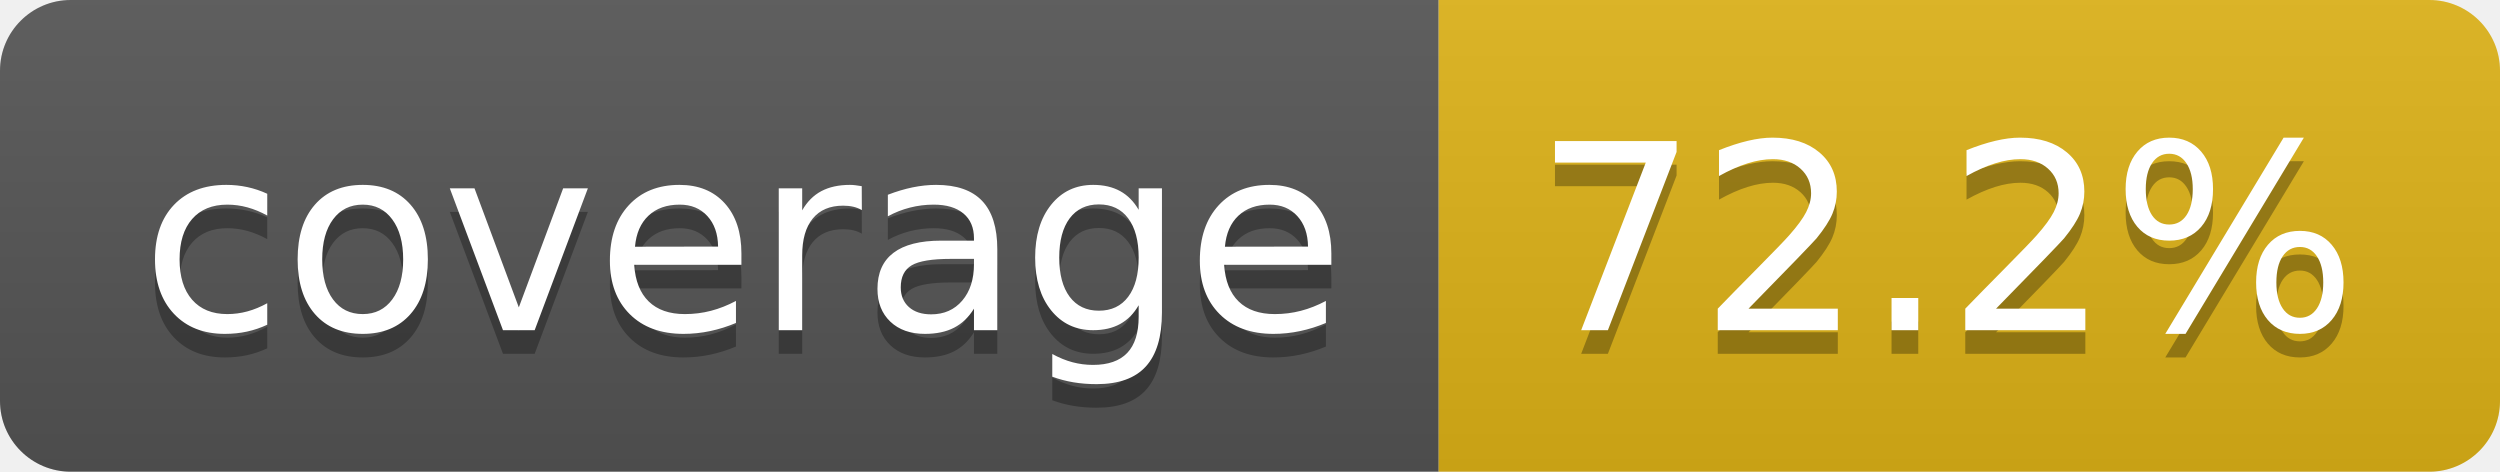
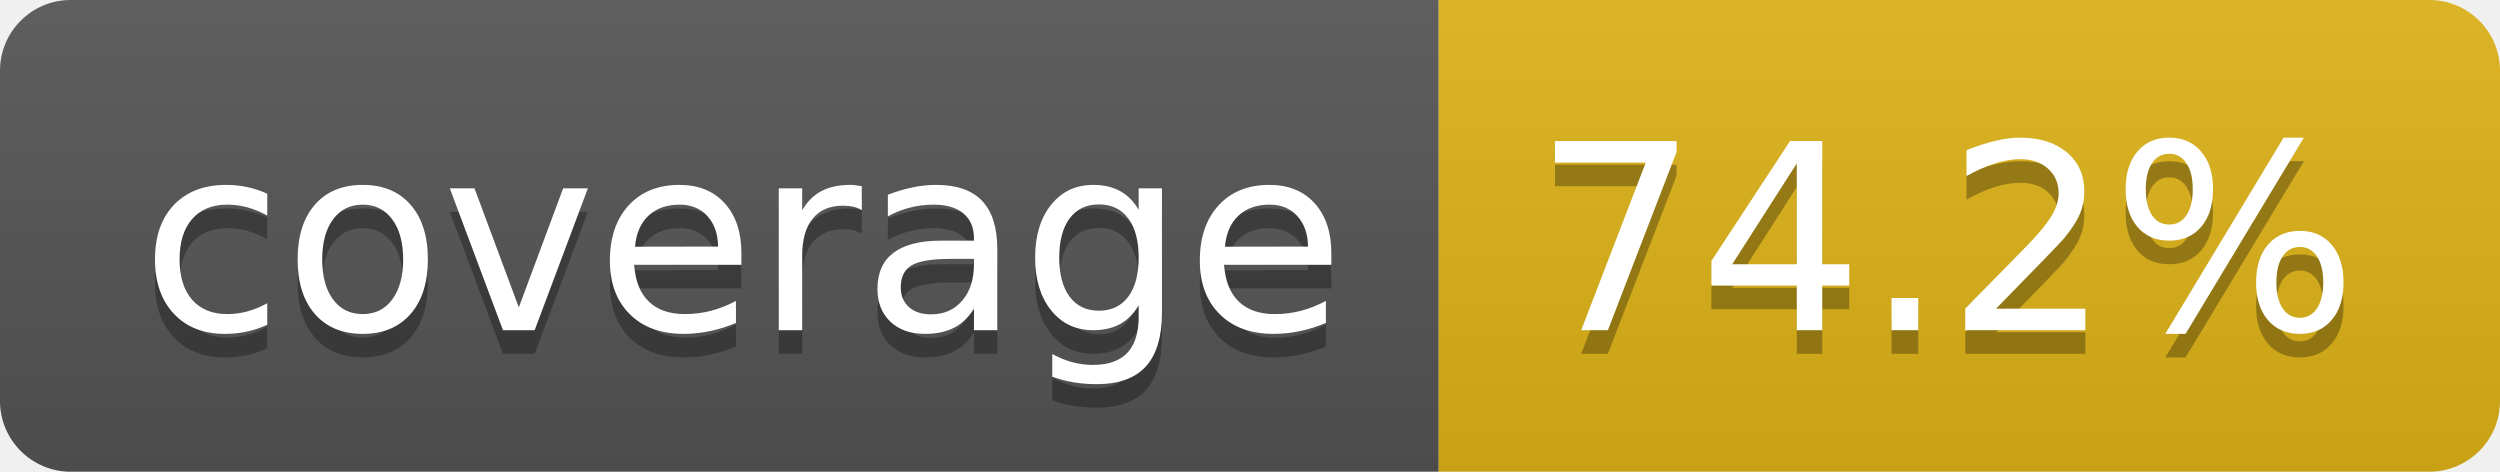
- <svg xmlns="http://www.w3.org/2000/svg" width="106" height="20" role="img" aria-label="coverage: 72.2%">
+ <svg xmlns="http://www.w3.org/2000/svg" width="106" height="20" role="img" aria-label="coverage: 74.2%">
  <linearGradient id="s" x2="0" y2="100%">
    <stop offset="0" stop-color="#bbb" stop-opacity=".1" />
    <stop offset="1" stop-opacity=".1" />
  </linearGradient>
  <clipPath id="r">
    <rect width="106" height="20" rx="3" fill="#fff" />
  </clipPath>
  <g clip-path="url(#r)">
    <rect width="61" height="20" fill="#555" />
    <rect x="61" width="45" height="20" fill="#dfb317" />
    <rect width="106" height="20" fill="url(#s)" />
  </g>
  <g fill="#fff" text-anchor="middle" font-family="Verdana,Geneva,DejaVu Sans,sans-serif" text-rendering="geometricPrecision" font-size="110">
    <text aria-hidden="true" x="315" y="150" fill="#010101" fill-opacity=".3" transform="scale(.1)" textLength="512">coverage</text>
    <text x="315" y="140" transform="scale(.1)" fill="#fff" textLength="512">coverage</text>
-     <text aria-hidden="true" x="825" y="150" fill="#010101" fill-opacity=".3" transform="scale(.1)" textLength="350">72.2%</text>
-     <text x="825" y="140" transform="scale(.1)" fill="#fff" textLength="350">72.2%</text>
+     <text aria-hidden="true" x="825" y="150" fill="#010101" fill-opacity=".3" transform="scale(.1)" textLength="350">74.2%</text>
+     <text x="825" y="140" transform="scale(.1)" fill="#fff" textLength="350">74.2%</text>
  </g>
</svg>
